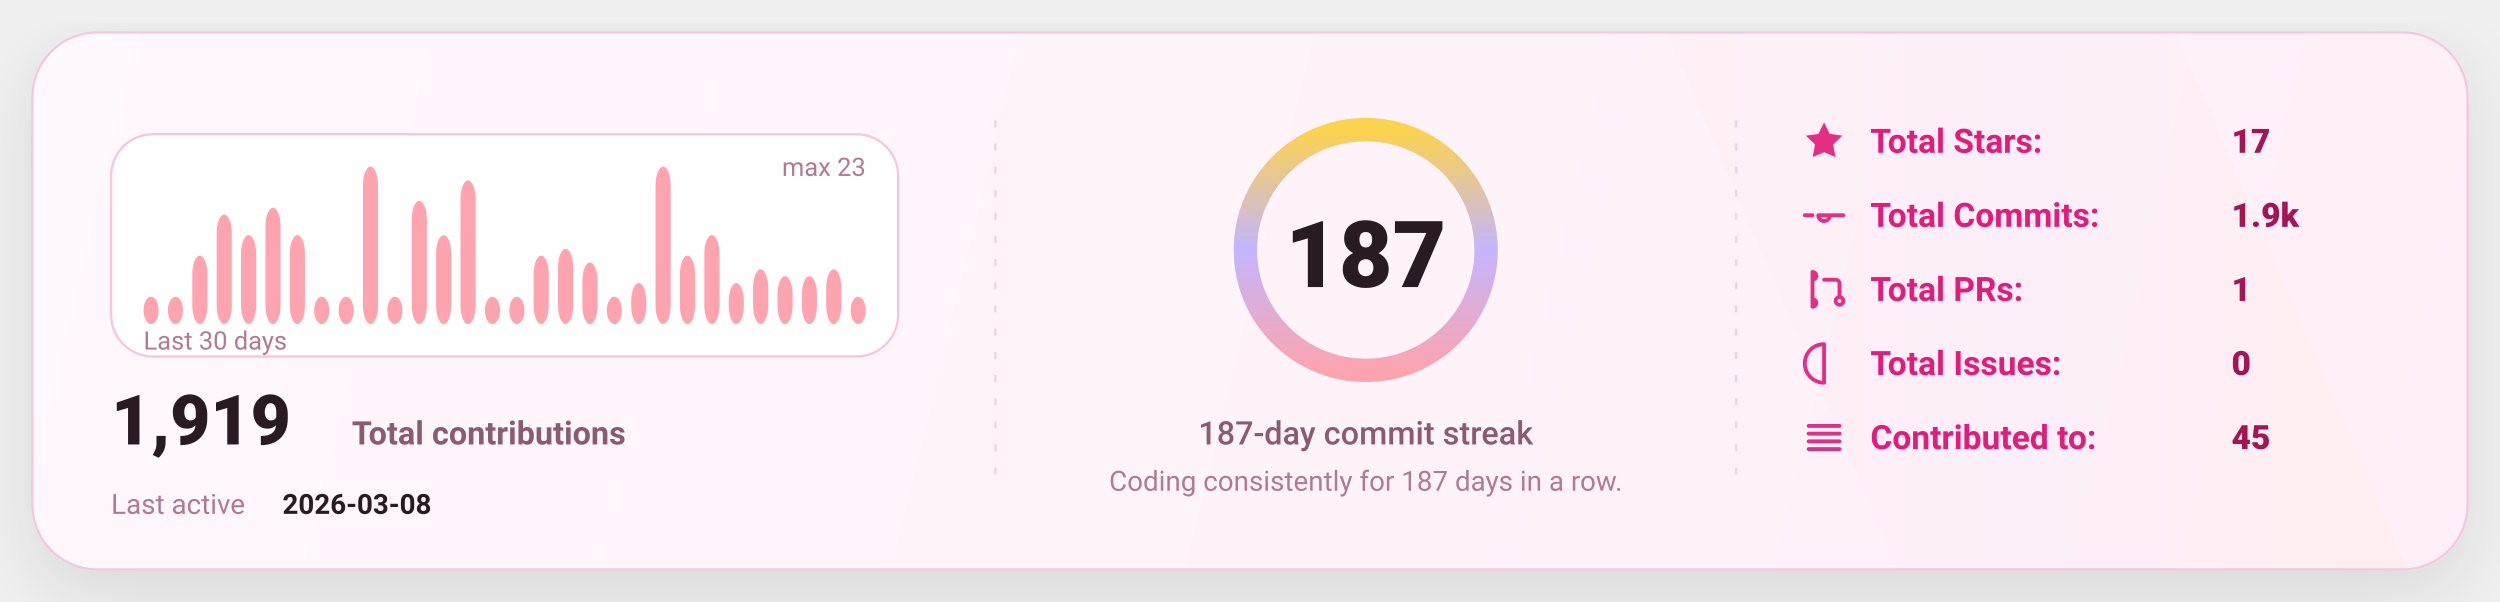
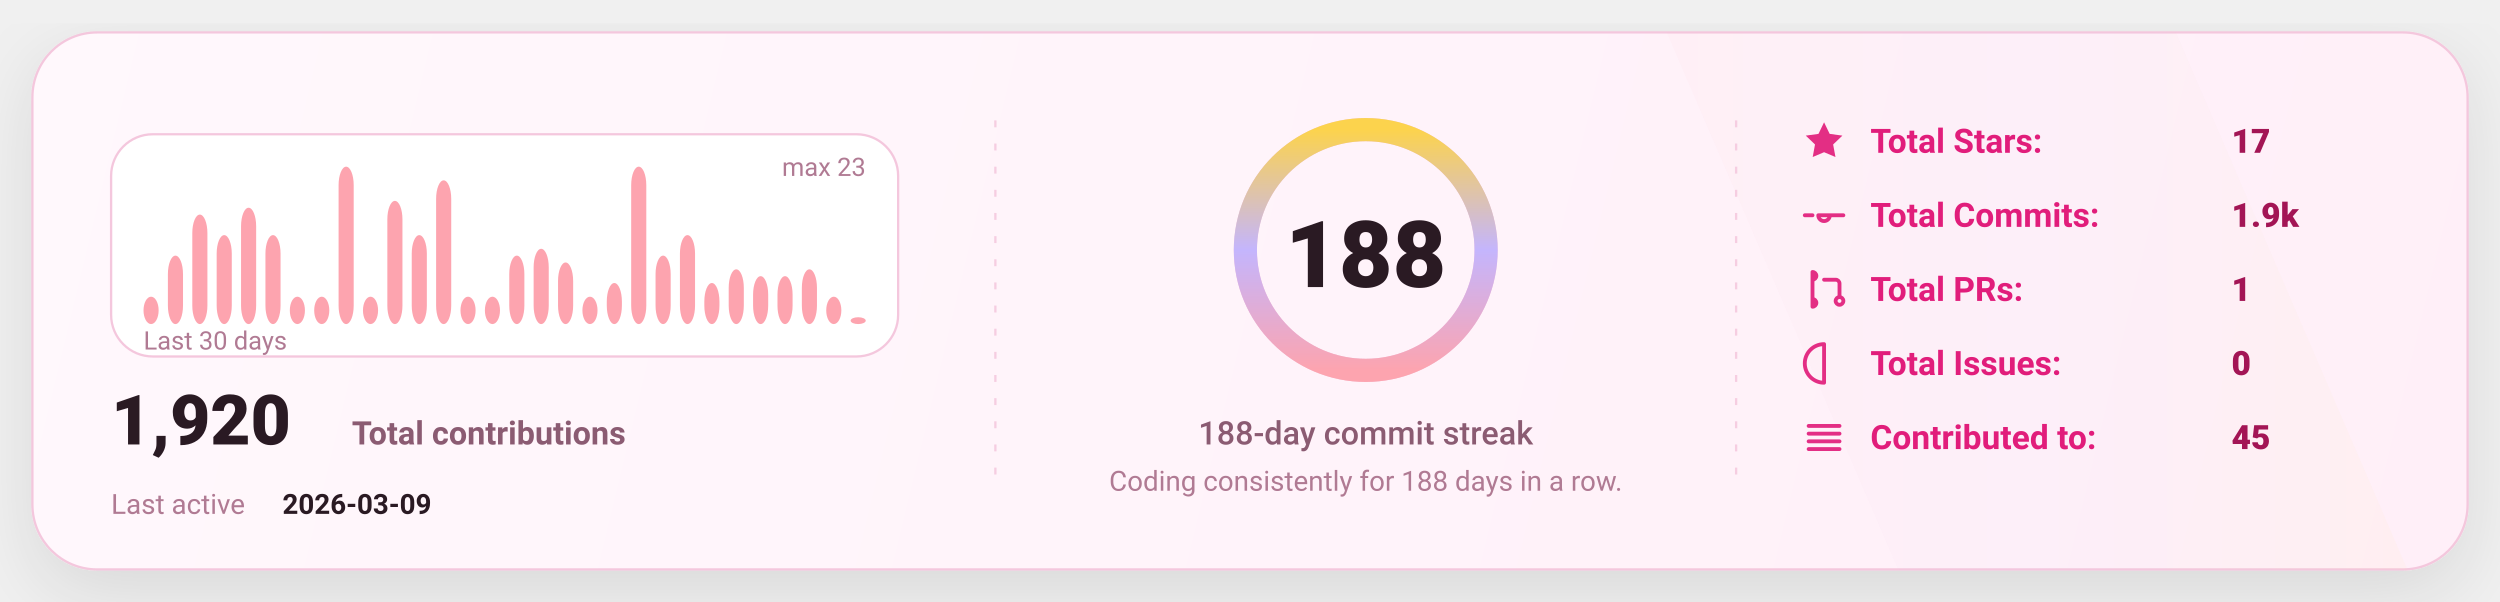
<svg xmlns="http://www.w3.org/2000/svg" width="1080" height="260" viewBox="0 0 1080 260" fill="none" role="img" aria-label="GitHub stats card">
  <defs>
    <linearGradient id="bg" x1="0" y1="0" x2="1080" y2="260" gradientUnits="userSpaceOnUse">
      <stop stop-color="#FFF8FC" />
      <stop offset="1" stop-color="#FFEFF8" />
    </linearGradient>
    <linearGradient id="accent" x1="0" y1="0" x2="1" y2="0">
      <stop offset="0" stop-color="#FDA4AF" />
      <stop offset="0.5" stop-color="#C4B5FD" />
      <stop offset="1" stop-color="#FCD34D" />
    </linearGradient>
    <linearGradient id="chartFill" x1="0" y1="0" x2="0" y2="1">
      <stop stop-color="#FDA4AF" stop-opacity="0.18" />
      <stop offset="1" stop-color="#FDA4AF" stop-opacity="0" />
    </linearGradient>
    <filter id="shadow" x="-20%" y="-20%" width="140%" height="140%">
      <feDropShadow dx="0" dy="10" stdDeviation="16" flood-color="#000000" flood-opacity="0.1" />
    </filter>
    <style>
      text { font-family: "Comic Sans MS","Trebuchet MS","Segoe UI",system-ui,-apple-system,Roboto,Helvetica,Arial,sans-serif; dominant-baseline: alphabetic; }
    </style>
  </defs>
  <rect x="14" y="14" width="1052" height="232" rx="28" fill="url(#bg)" stroke="#F4C7DD" stroke-width="1" filter="url(#shadow)" />
  <path d="M720 14     L940 14     L1040 246     L820 246 Z" fill="url(#accent)" opacity="0.04" />
  <line x1="430" y1="52" x2="430" y2="208" stroke="#F4C7DD" stroke-width="1" stroke-dasharray="3 7" opacity="0.85" />
  <line x1="430" y1="52" x2="430" y2="208" stroke="url(#accent)" stroke-width="1.4" stroke-dasharray="2 7" opacity="0.65" />
  <line x1="750" y1="52" x2="750" y2="208" stroke="#F4C7DD" stroke-width="1" stroke-dasharray="3 7" opacity="0.85" />
  <line x1="750" y1="52" x2="750" y2="208" stroke="url(#accent)" stroke-width="1.4" stroke-dasharray="2 7" opacity="0.65" />
  <g transform="translate(48,58)">
    <rect x="0" y="0" width="340" height="96" rx="18" fill="#FFFFFF" stroke="#F4C7DD" />
    <rect x="14.00" y="70.17" width="6.53" height="11.83" rx="8.00" fill="#FDA4AF" />
-     <rect x="24.53" y="70.17" width="6.53" height="11.83" rx="8.00" fill="#FDA4AF" />
-     <rect x="35.07" y="52.43" width="6.53" height="29.57" rx="8.00" fill="#FDA4AF" />
-     <rect x="45.60" y="34.70" width="6.53" height="47.30" rx="8.00" fill="#FDA4AF" />
-     <rect x="56.13" y="43.57" width="6.53" height="38.43" rx="8.00" fill="#FDA4AF" />
-     <rect x="66.67" y="31.74" width="6.53" height="50.26" rx="8.00" fill="#FDA4AF" />
-     <rect x="77.20" y="43.57" width="6.53" height="38.43" rx="8.00" fill="#FDA4AF" />
+     <rect x="24.53" y="52.43" width="6.53" height="29.57" rx="8.00" fill="#FDA4AF" />
+     <rect x="35.07" y="34.70" width="6.53" height="47.30" rx="8.00" fill="#FDA4AF" />
+     <rect x="45.60" y="43.57" width="6.53" height="38.43" rx="8.00" fill="#FDA4AF" />
+     <rect x="56.13" y="31.74" width="6.53" height="50.26" rx="8.00" fill="#FDA4AF" />
+     <rect x="66.67" y="43.57" width="6.53" height="38.43" rx="8.00" fill="#FDA4AF" />
+     <rect x="77.20" y="70.17" width="6.53" height="11.83" rx="8.00" fill="#FDA4AF" />
    <rect x="87.73" y="70.17" width="6.53" height="11.83" rx="8.00" fill="#FDA4AF" />
-     <rect x="98.27" y="70.17" width="6.53" height="11.83" rx="8.00" fill="#FDA4AF" />
-     <rect x="108.80" y="14.00" width="6.53" height="68.00" rx="8.00" fill="#FDA4AF" />
-     <rect x="119.33" y="70.17" width="6.53" height="11.83" rx="8.00" fill="#FDA4AF" />
-     <rect x="129.87" y="28.78" width="6.53" height="53.22" rx="8.00" fill="#FDA4AF" />
-     <rect x="140.40" y="43.57" width="6.53" height="38.43" rx="8.00" fill="#FDA4AF" />
-     <rect x="150.93" y="19.91" width="6.53" height="62.09" rx="8.00" fill="#FDA4AF" />
+     <rect x="98.27" y="14.00" width="6.53" height="68.00" rx="8.00" fill="#FDA4AF" />
+     <rect x="108.80" y="70.17" width="6.53" height="11.83" rx="8.00" fill="#FDA4AF" />
+     <rect x="119.33" y="28.78" width="6.53" height="53.22" rx="8.00" fill="#FDA4AF" />
+     <rect x="129.87" y="43.57" width="6.53" height="38.43" rx="8.00" fill="#FDA4AF" />
+     <rect x="140.40" y="19.91" width="6.53" height="62.09" rx="8.00" fill="#FDA4AF" />
+     <rect x="150.93" y="70.17" width="6.53" height="11.83" rx="8.00" fill="#FDA4AF" />
    <rect x="161.47" y="70.17" width="6.53" height="11.83" rx="8.00" fill="#FDA4AF" />
-     <rect x="172.00" y="70.17" width="6.53" height="11.83" rx="8.00" fill="#FDA4AF" />
-     <rect x="182.53" y="52.43" width="6.53" height="29.57" rx="8.00" fill="#FDA4AF" />
-     <rect x="193.07" y="49.48" width="6.53" height="32.52" rx="8.00" fill="#FDA4AF" />
-     <rect x="203.60" y="55.39" width="6.53" height="26.61" rx="8.00" fill="#FDA4AF" />
-     <rect x="214.13" y="70.17" width="6.53" height="11.83" rx="8.00" fill="#FDA4AF" />
-     <rect x="224.67" y="64.26" width="6.53" height="17.74" rx="8.00" fill="#FDA4AF" />
-     <rect x="235.20" y="14.00" width="6.53" height="68.00" rx="8.00" fill="#FDA4AF" />
-     <rect x="245.73" y="52.43" width="6.53" height="29.57" rx="8.00" fill="#FDA4AF" />
-     <rect x="256.27" y="43.57" width="6.53" height="38.43" rx="8.00" fill="#FDA4AF" />
-     <rect x="266.80" y="64.26" width="6.53" height="17.74" rx="8.00" fill="#FDA4AF" />
-     <rect x="277.33" y="58.35" width="6.53" height="23.65" rx="8.00" fill="#FDA4AF" />
+     <rect x="172.00" y="52.43" width="6.53" height="29.57" rx="8.00" fill="#FDA4AF" />
+     <rect x="182.53" y="49.48" width="6.53" height="32.52" rx="8.00" fill="#FDA4AF" />
+     <rect x="193.07" y="55.39" width="6.53" height="26.61" rx="8.00" fill="#FDA4AF" />
+     <rect x="203.60" y="70.17" width="6.53" height="11.83" rx="8.00" fill="#FDA4AF" />
+     <rect x="214.13" y="64.26" width="6.53" height="17.74" rx="8.00" fill="#FDA4AF" />
+     <rect x="224.67" y="14.00" width="6.53" height="68.00" rx="8.00" fill="#FDA4AF" />
+     <rect x="235.20" y="52.43" width="6.53" height="29.57" rx="8.00" fill="#FDA4AF" />
+     <rect x="245.73" y="43.57" width="6.53" height="38.43" rx="8.00" fill="#FDA4AF" />
+     <rect x="256.27" y="64.26" width="6.53" height="17.74" rx="8.00" fill="#FDA4AF" />
+     <rect x="266.80" y="58.35" width="6.53" height="23.65" rx="8.00" fill="#FDA4AF" />
+     <rect x="277.33" y="61.30" width="6.53" height="20.70" rx="8.00" fill="#FDA4AF" />
    <rect x="287.87" y="61.30" width="6.53" height="20.70" rx="8.00" fill="#FDA4AF" />
-     <rect x="298.40" y="61.30" width="6.53" height="20.70" rx="8.00" fill="#FDA4AF" />
-     <rect x="308.93" y="58.35" width="6.53" height="23.65" rx="8.00" fill="#FDA4AF" />
-     <rect x="319.47" y="70.17" width="6.53" height="11.83" rx="8.00" fill="#FDA4AF" />
+     <rect x="298.40" y="58.35" width="6.53" height="23.65" rx="8.00" fill="#FDA4AF" />
+     <rect x="308.93" y="70.17" width="6.53" height="11.83" rx="8.00" fill="#FDA4AF" />
+     <rect x="319.47" y="79.04" width="6.53" height="2.96" rx="8.00" fill="#FDA4AF" />
    <text x="14" y="93.00" fill="#B07A93" font-size="11">
      Last 30 days
    </text>
    <text x="326.00" y="18" text-anchor="end" fill="#B07A93" font-size="11">
      max 23
    </text>
    <g transform="translate(0,134)">
      <text x="0" y="0" fill="#2A1A23" font-size="30" font-weight="820">
-         1,919
+         1,920
      </text>
      <text x="104" y="0" fill="#8B5B72" font-size="14" font-weight="650">
        Total contributions
      </text>
      <text x="0" y="30" fill="#B07A93" font-size="12">
        Last active
      </text>
      <text x="74" y="30" fill="#2A1A23" font-size="12" font-weight="700">
-         2026-03-08
+         2026-03-09
      </text>
    </g>
  </g>
  <g>
    <circle cx="590" cy="108" r="52" stroke="#F4C7DD" stroke-width="10" />
    <circle cx="590" cy="108" r="52" stroke="url(#accent)" stroke-width="10" stroke-linecap="round" stroke-dasharray="326.73 326.73" transform="rotate(-90 590 108)" />
    <text x="590" y="124.00" text-anchor="middle" fill="#2A1A23" font-size="40" font-weight="900">
-       187
+       188
    </text>
    <text x="590" y="192.00" text-anchor="middle" fill="#8B5B72" font-size="14" font-weight="450">
-       187-day commit streak
+       188-day commit streak
    </text>
    <text x="590" y="212.00" text-anchor="middle" fill="#B07A93" font-size="12" font-weight="420">
-       Coding consistently for 187 days in a row.
+       Coding consistently for 188 days in a row.
    </text>
  </g>
  <g transform="translate(778,66)">
    <g transform="translate(0,0)">
      <g transform="translate(0,-15)">
        <svg x="0" y="0" width="20" height="20" viewBox="0 0 24 24" fill="none">
          <path d="M12 2.2l2.9 6 6.6.9-4.8 4.6 1.2 6.5L12 17.7 6.1 20.2l1.2-6.5-4.8-4.6 6.6-.9L12 2.2z" fill="#E11D7B" opacity="0.92" />
        </svg>
      </g>
      <text x="30" y="0" fill="#E11D7B" font-size="14.5" font-weight="650">
            Total Stars:
          </text>
      <text x="186" y="0" fill="#A31555" font-size="14.5" font-weight="850">
            17
          </text>
    </g>
    <g transform="translate(0,32)">
      <g transform="translate(0,-15)">
        <svg x="0" y="0" width="20" height="20" viewBox="0 0 24 24" fill="none">
          <path d="M9 12a3 3 0 1 0 6 0Zm-7 0h4m8 0h8" stroke="#E11D7B" stroke-width="2" stroke-linecap="round" stroke-linejoin="round" opacity="0.92" />
        </svg>
      </g>
      <text x="30" y="0" fill="#E11D7B" font-size="14.5" font-weight="650">
            Total Commits:
          </text>
      <text x="186" y="0" fill="#A31555" font-size="14.5" font-weight="850">
            1.9k
          </text>
    </g>
    <g transform="translate(0,64)">
      <g transform="translate(0,-15)">
        <svg x="0" y="0" width="20" height="20" viewBox="0 0 24 24" fill="none">
          <path d="M6 4v16m0-13a2 2 0 1 0 0-4Zm0 14a2 2 0 1 0 0-4Zm6-14h6a2 2 0 0 1 2 2v7m0 0a2 2 0 1 0 0 4 2 2 0 0 0 0-4Z" stroke="#E11D7B" stroke-width="2" stroke-linecap="round" stroke-linejoin="round" opacity="0.92" />
        </svg>
      </g>
      <text x="30" y="0" fill="#E11D7B" font-size="14.5" font-weight="650">
            Total PRs:
          </text>
      <text x="186" y="0" fill="#A31555" font-size="14.5" font-weight="850">
            1
          </text>
    </g>
    <g transform="translate(0,96)">
      <g transform="translate(0,-15)">
        <svg x="0" y="0" width="20" height="20" viewBox="0 0 24 24" fill="none">
          <path d="M12 2a10 10 0 1 0 0 20Zm0 6v6m0 4h.01" stroke="#E11D7B" stroke-width="2" stroke-linecap="round" stroke-linejoin="round" opacity="0.92" />
        </svg>
      </g>
      <text x="30" y="0" fill="#E11D7B" font-size="14.5" font-weight="650">
            Total Issues:
          </text>
      <text x="186" y="0" fill="#A31555" font-size="14.5" font-weight="850">
            0
          </text>
    </g>
    <g transform="translate(0,128)">
      <g transform="translate(0,-15)">
        <svg x="0" y="0" width="20" height="20" viewBox="0 0 24 24" fill="none">
          <path d="M4 6h16M4 10h16M4 14h16M4 18h16" stroke="#E11D7B" stroke-width="2" stroke-linecap="round" stroke-linejoin="round" opacity="0.92" />
        </svg>
      </g>
      <text x="30" y="0" fill="#E11D7B" font-size="14.5" font-weight="650">
            Contributed to:
          </text>
      <text x="186" y="0" fill="#A31555" font-size="14.5" font-weight="850">
            45
          </text>
    </g>
  </g>
</svg>
